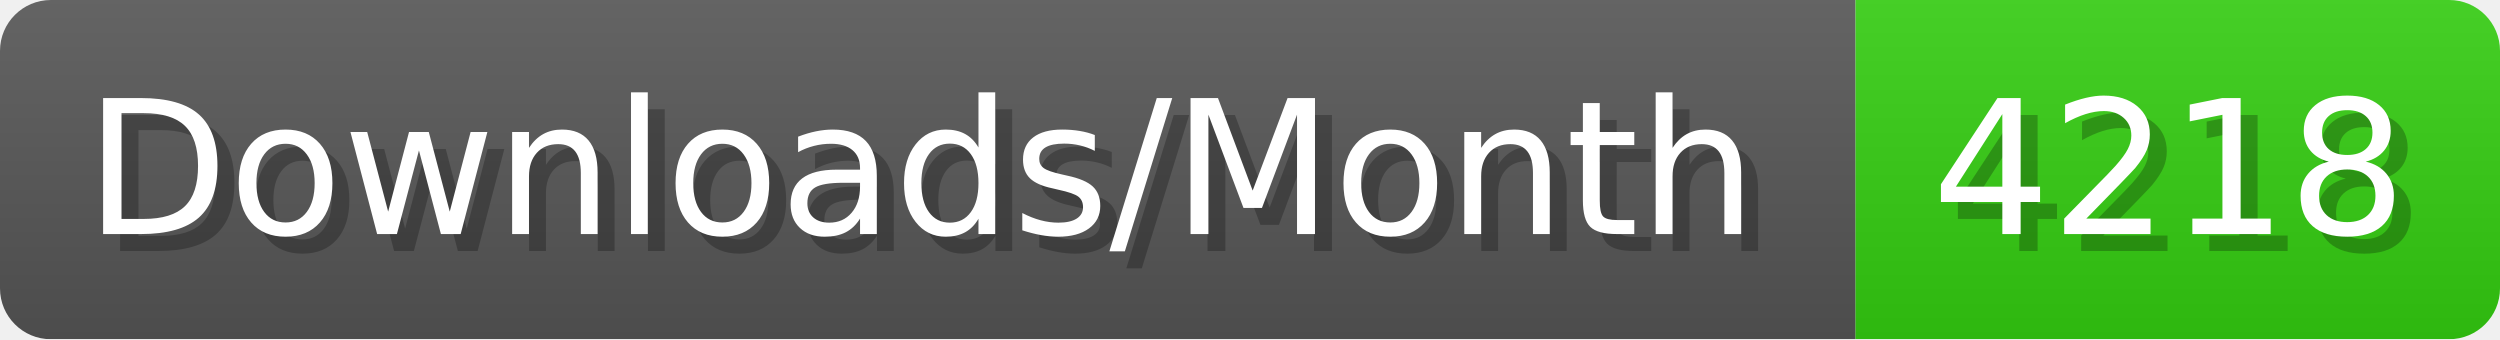
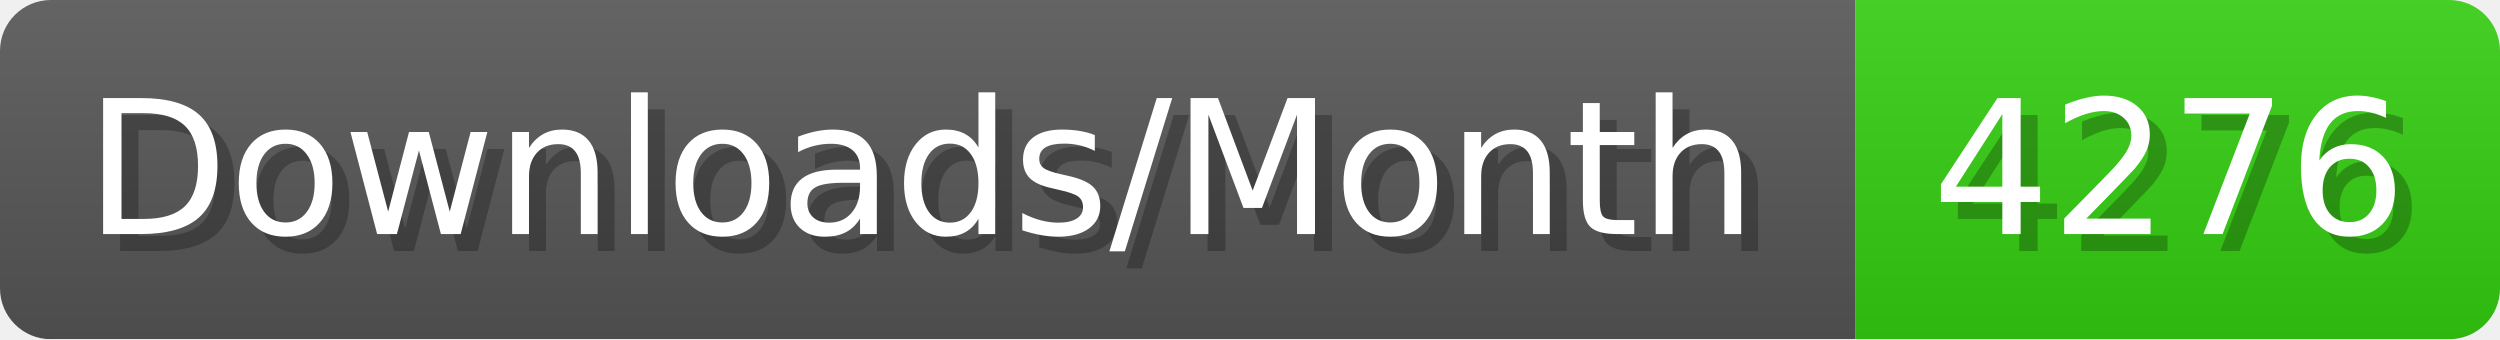
- <svg xmlns="http://www.w3.org/2000/svg" width="147.4" height="20" viewBox="0 0 1474 200" role="img" aria-label="Downloads/Month: 4218">
+ <svg xmlns="http://www.w3.org/2000/svg" width="147.4" height="20" viewBox="0 0 1474 200" role="img" aria-label="Downloads/Month: 4276">
  <linearGradient id="YlXUI" x2="0" y2="100%">
    <stop offset="0" stop-opacity=".1" stop-color="#EEE" />
    <stop offset="1" stop-opacity=".1" />
  </linearGradient>
  <mask id="JHhop">
    <rect width="1474" height="200" rx="30" fill="#FFF" />
  </mask>
  <g mask="url(#JHhop)">
    <rect width="1094" height="200" fill="#555" />
    <rect width="380" height="200" fill="#3C1" x="1094" />
    <rect width="1474" height="200" fill="url(#YlXUI)" />
  </g>
  <g aria-hidden="true" fill="#fff" text-anchor="start" font-family="Verdana,DejaVu Sans,sans-serif" font-size="110">
    <text x="60" y="148" textLength="994" fill="#000" opacity="0.25">Downloads/Month</text>
    <text x="50" y="138" textLength="994">Downloads/Month</text>
-     <text x="1149" y="148" textLength="280" fill="#000" opacity="0.25">4218</text>
-     <text x="1139" y="138" textLength="280">4218</text>
+     <text x="1149" y="148" textLength="280" fill="#000" opacity="0.25">4276</text>
+     <text x="1139" y="138" textLength="280">4276</text>
  </g>
</svg>
